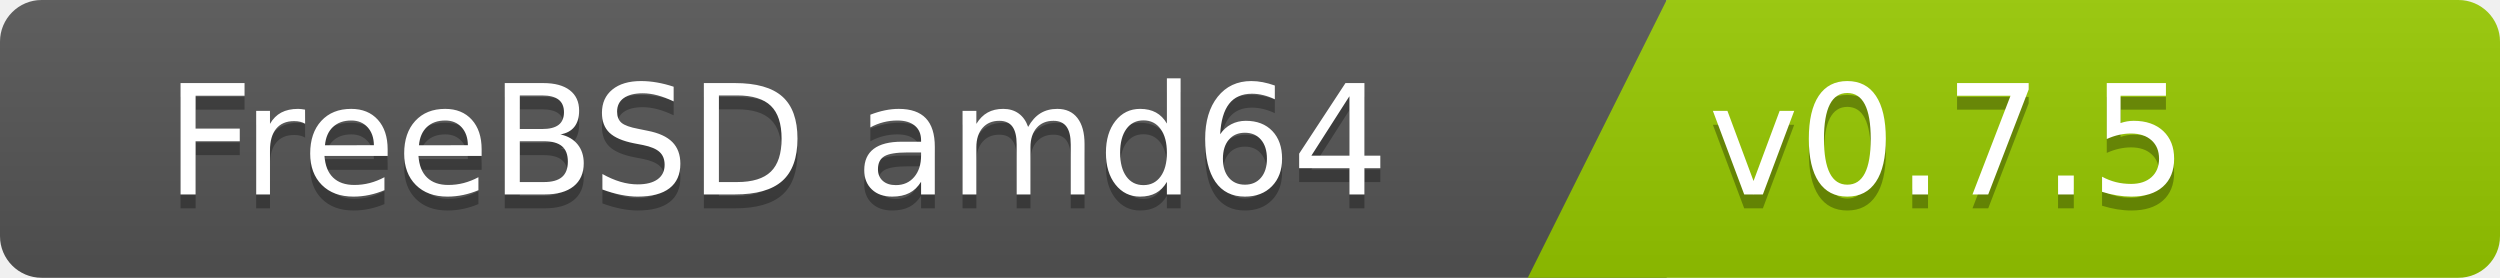
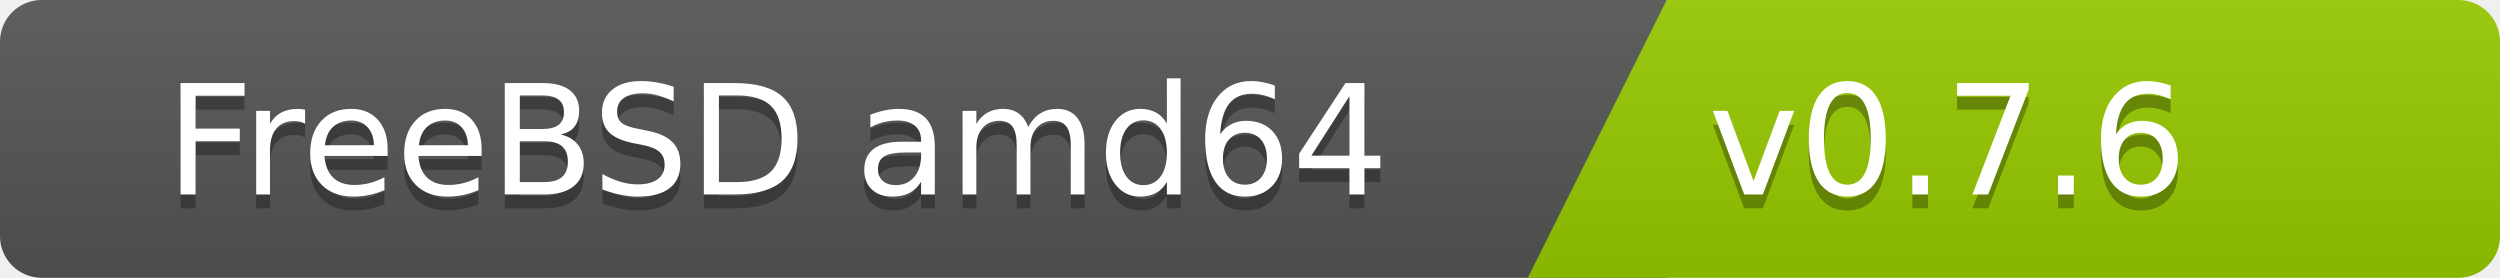
<svg xmlns="http://www.w3.org/2000/svg" width="180" height="20">
  <linearGradient id="b" x2="0" y2="100%">
    <stop offset="0" stop-color="#bbb" stop-opacity=".1" />
    <stop offset="1" stop-opacity=".1" />
  </linearGradient>
  <clipPath id="a">
    <rect width="180" height="20" rx="3" fill="#fff" />
  </clipPath>
  <g clip-path="url(#a)">
    <path fill="#555" d="M0   0h120v20H0z" />
    <path fill="#97ca00" d="M120 0h125v20H110z" />
    <path fill="url(#b)" d="M0   0h180v20H0z" />
  </g>
  <g fill="#fff" font-family="DejaVu Sans,Verdana,Geneva,sans-serif" font-size="110">
    <text x="1000" y="150" fill="#010101" fill-opacity=".3" transform="scale(.1)" text-anchor="end">FreeBSD amd64</text>
    <text x="1000" y="140" transform="scale(.1)" text-anchor="end">FreeBSD amd64</text>
-     <text x="1230" y="150" fill="#010101" fill-opacity=".3" transform="scale(.1)" text-anchor="start">v0.7.5</text>
-     <text x="1230" y="140" transform="scale(.1)" text-anchor="start">v0.7.5</text>
+     <text x="1230" y="150" fill="#010101" fill-opacity=".3" transform="scale(.1)" text-anchor="start">v0.7.6</text>
+     <text x="1230" y="140" transform="scale(.1)" text-anchor="start">v0.7.6</text>
  </g>
</svg>
